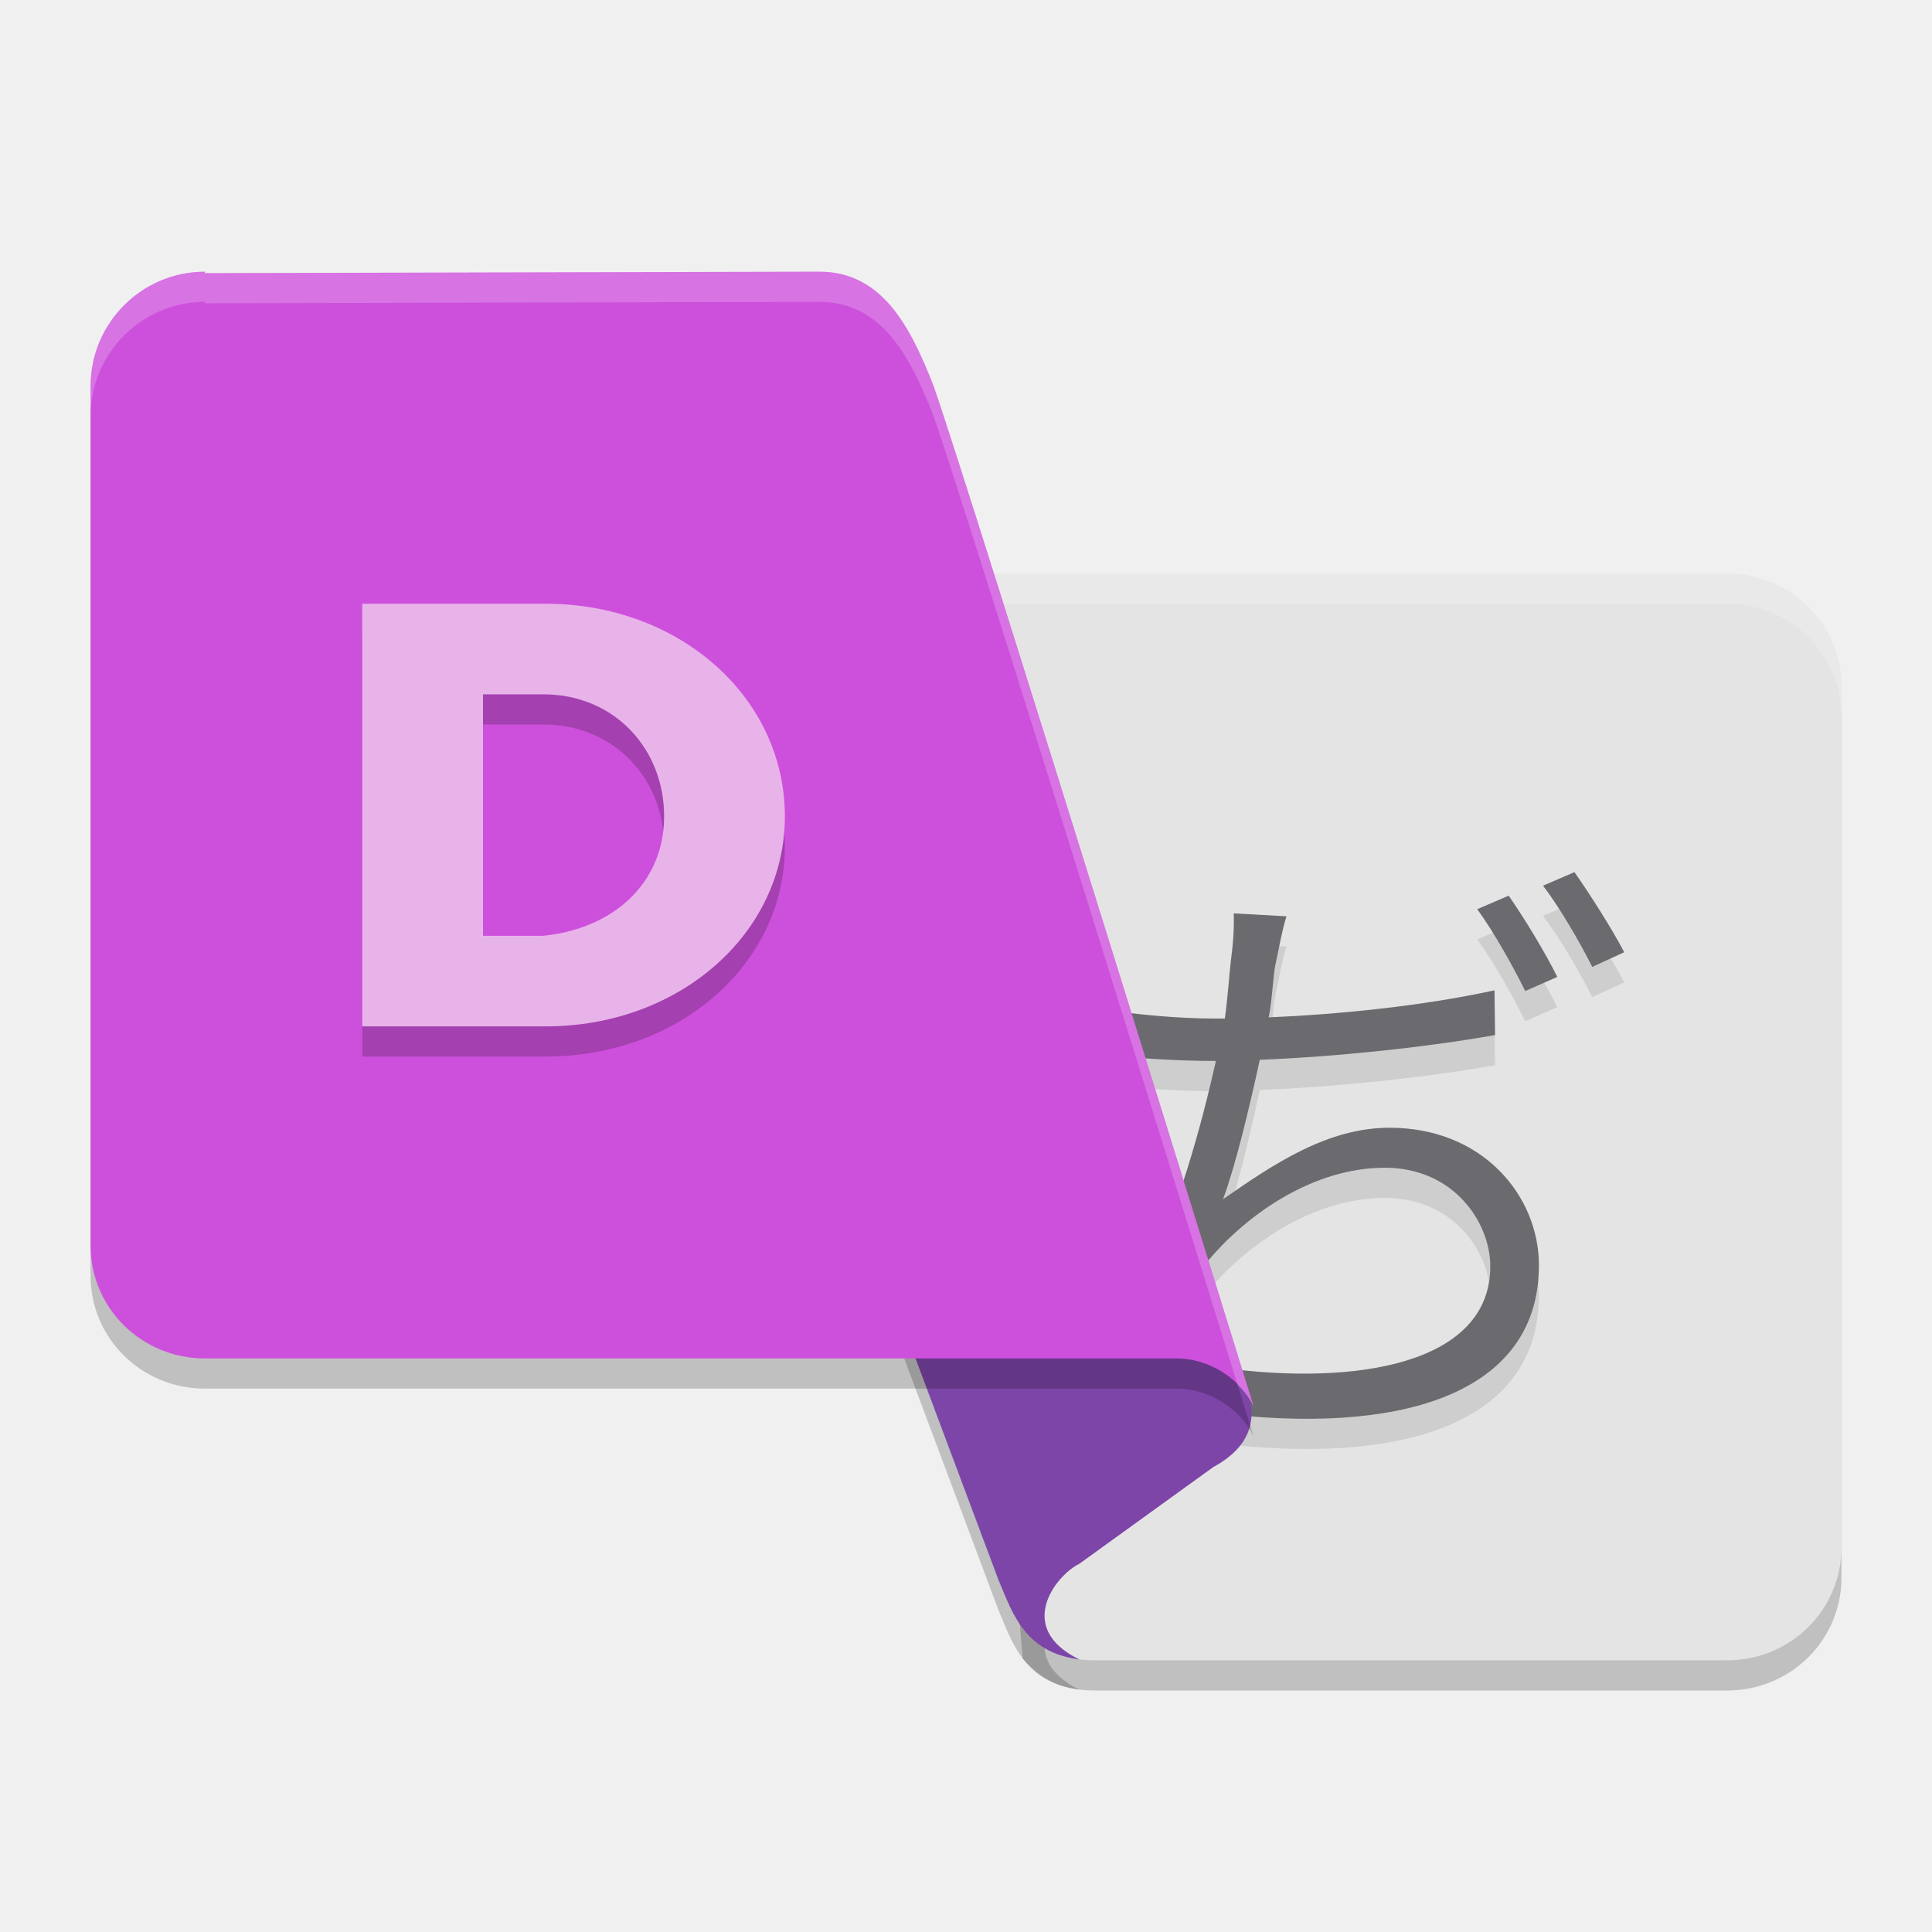
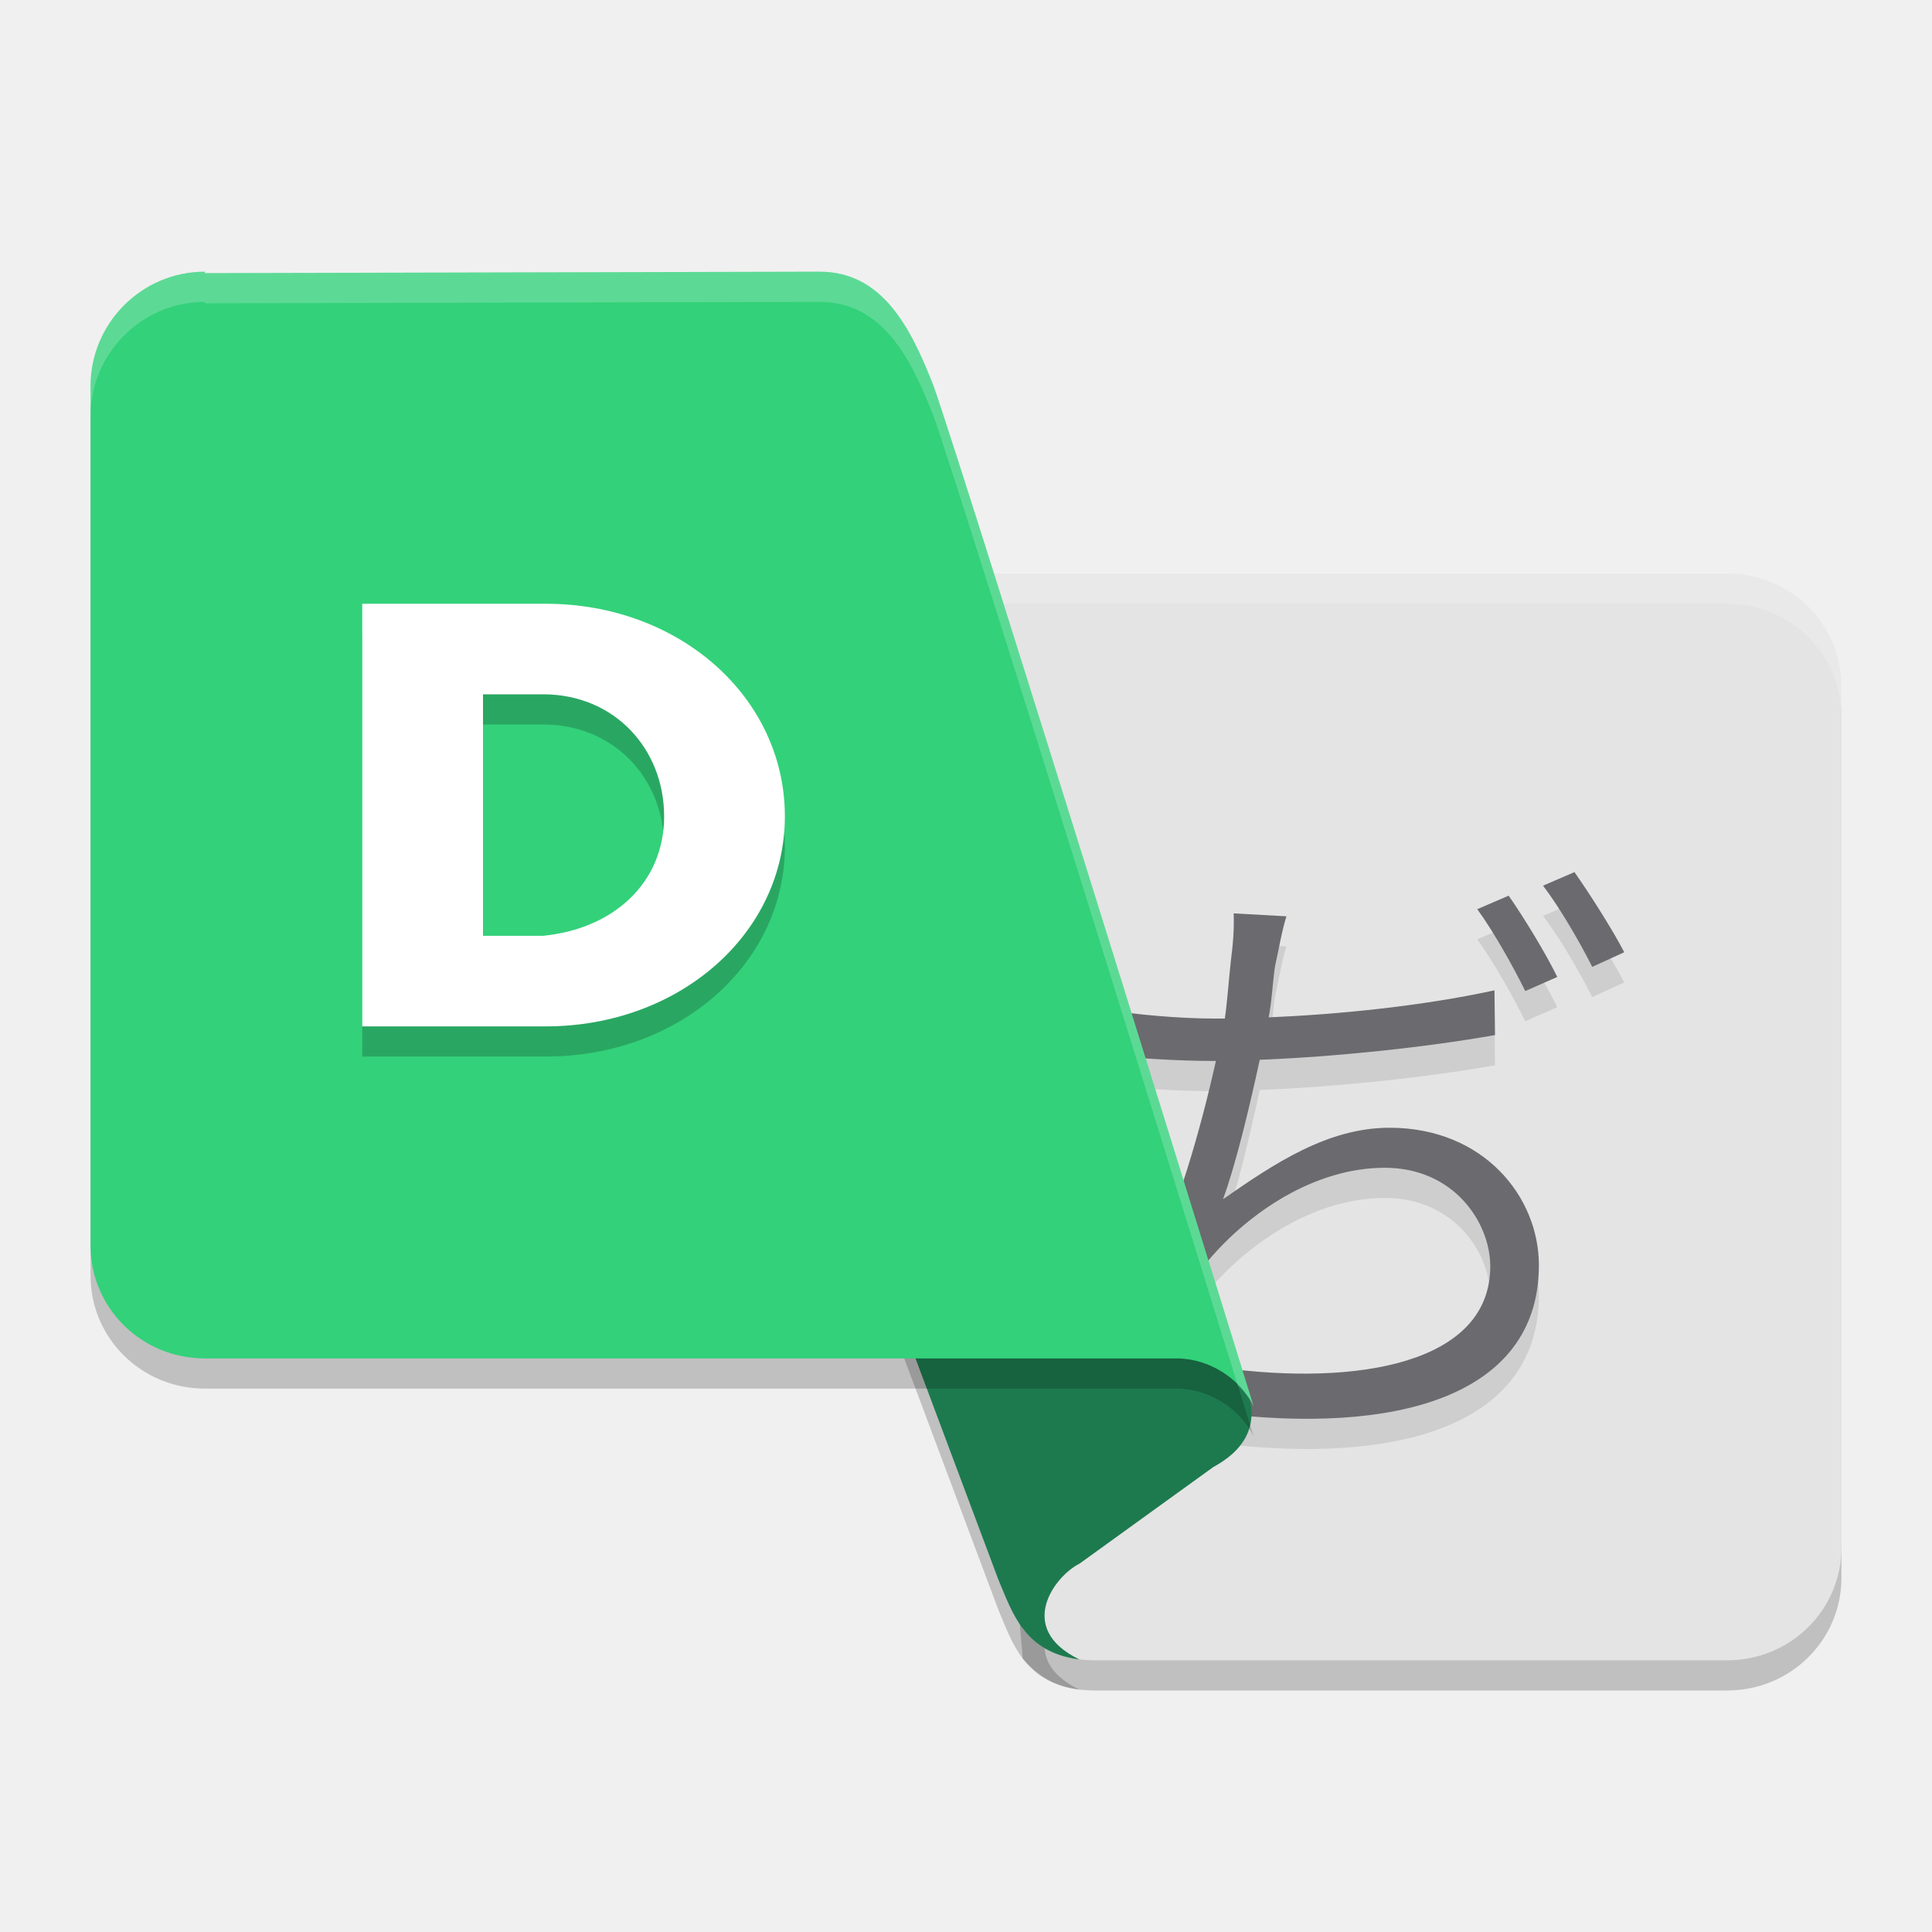
<svg xmlns="http://www.w3.org/2000/svg" width="64" height="64" version="1.1">
-   <path style="opacity:0.2" d="m 41.267,46.93 c 0.376,0.932 0.284,1.93 -1.074,2.668 l -4.434,3.201 c -0.795,0.39 -2.148,2.134 0,3.174 -1.827,-0.238 -2.215,-1.532 -2.685,-2.641 l -8.593,-22.942 13.564,8.537 z" />
-   <path style="opacity:0.2" d="M 30.926,20 H 57.211 C 59.311,20 61,21.665 61,23.735 V 52.265 C 61,54.335 59.311,56 57.211,56 H 36.296 c -1.074,0 -1.777,-0.316 -2.417,-1.059 z" />
-   <path style="fill:#e4e4e4" d="M 30.926,19 H 57.211 C 59.311,19 61,20.665 61,22.735 V 51.265 C 61,53.335 59.311,55 57.211,55 H 36.296 c -1.074,0 -1.777,-0.316 -2.417,-1.059 z" />
-   <path style="opacity:0.1" d="m 42.615,31.354 -1.747,-0.098 c 0.019,0.527 -0.019,0.994 -0.099,1.619 -0.04,0.331 -0.117,1.36 -0.195,1.866 H 40.238 c -1.196,0 -2.689,-0.138 -3.73,-0.313 l 0.021,1.521 c 1.139,0.098 2.375,0.196 3.73,0.196 h 0.019 c -0.491,2.203 -1.275,5.009 -2.276,6.958 l 1.452,0.527 c 0.197,-0.35 0.373,-0.623 0.608,-0.917 1.315,-1.54 3.476,-3.03 5.811,-3.03 2.297,0 3.495,1.822 3.495,3.264 0,3.22 -4.397,3.981 -8.951,3.356 l 0.411,1.561 c 5.968,0.623 10.151,-0.877 10.151,-4.954 0,-2.263 -1.827,-4.552 -4.949,-4.552 -2.041,0 -3.808,1.178 -5.515,2.368 0.411,-1.113 0.862,-2.981 1.217,-4.619 2.492,-0.098 5.496,-0.411 7.794,-0.819 l -0.019,-1.482 c -2.415,0.525 -5.184,0.798 -7.481,0.896 0.099,-0.429 0.157,-1.418 0.216,-1.71 0.117,-0.527 0.216,-1.132 0.373,-1.638 z m 7.361,-0.684 -1.041,0.448 c 0.531,0.723 1.198,1.911 1.59,2.711 l 1.062,-0.467 c -0.392,-0.8 -1.12,-1.99 -1.611,-2.693 z m 2.18,-0.779 -1.041,0.448 c 0.55,0.721 1.198,1.834 1.63,2.691 l 1.059,-0.486 c -0.373,-0.723 -1.139,-1.932 -1.649,-2.653 z" />
-   <path style="opacity:0.2;fill:#ffffff" d="M 30.926 19 L 31.01 20 L 57.211 20 C 59.311 20 61 21.664 61 23.734 L 61 22.734 C 61 20.664 59.311 19 57.211 19 L 30.926 19 z" />
-   <path style="fill:#6b6a6e" d="m 42.615,30.354 -1.747,-0.098 c 0.019,0.527 -0.019,0.994 -0.099,1.619 -0.04,0.331 -0.117,1.36 -0.195,1.866 H 40.238 c -1.196,0 -2.689,-0.138 -3.73,-0.313 l 0.021,1.521 c 1.139,0.098 2.375,0.196 3.73,0.196 h 0.019 c -0.491,2.203 -1.275,5.009 -2.276,6.958 l 1.452,0.527 c 0.197,-0.35 0.373,-0.623 0.608,-0.917 1.315,-1.54 3.476,-3.03 5.811,-3.03 2.297,0 3.495,1.822 3.495,3.264 0,3.22 -4.397,3.981 -8.951,3.356 l 0.411,1.561 c 5.968,0.623 10.151,-0.877 10.151,-4.954 0,-2.263 -1.827,-4.552 -4.949,-4.552 -2.041,0 -3.808,1.178 -5.515,2.368 0.411,-1.113 0.862,-2.981 1.217,-4.619 2.492,-0.098 5.496,-0.411 7.794,-0.819 l -0.019,-1.482 c -2.415,0.525 -5.184,0.798 -7.481,0.896 0.099,-0.429 0.157,-1.418 0.216,-1.71 0.117,-0.527 0.216,-1.132 0.373,-1.638 z m 7.361,-0.684 -1.041,0.448 c 0.531,0.723 1.198,1.911 1.59,2.711 l 1.062,-0.467 c -0.392,-0.8 -1.12,-1.99 -1.611,-2.693 z m 2.18,-0.779 -1.041,0.448 c 0.55,0.721 1.198,1.834 1.63,2.691 l 1.059,-0.486 c -0.373,-0.723 -1.139,-1.932 -1.649,-2.653 z" />
-   <path style="fill:#7d45a8" d="m 41.267,45.93 c 0.376,0.932 0.284,1.93 -1.074,2.668 l -4.434,3.201 c -0.795,0.39 -2.148,2.134 0,3.174 -1.827,-0.238 -2.215,-1.532 -2.685,-2.641 l -8.593,-22.942 13.564,8.537 z" />
-   <path style="opacity:0.2" d="M 6.788,10.048 27.137,10 c 2.1,-0.005 3.031,1.854 3.789,3.784 1.252,3.585 10.602,33.802 10.602,33.802 C 41.096,46.676 40.056,46 38.982,46 H 6.789 C 4.689,46 3,44.332 3,42.261 V 13.784 C 3,11.713 4.689,10 6.789,10 Z" />
-   <path style="fill:#cd50dc" d="M 6.788,9.048 27.137,9 c 2.1,-0.005 3.031,1.854 3.789,3.784 1.252,3.585 10.602,33.802 10.602,33.802 C 41.096,45.676 40.056,45 38.982,45 H 6.789 C 4.689,45 3,43.332 3,41.261 V 12.784 C 3,10.713 4.689,9 6.789,9 Z" />
-   <g style="opacity:0.2" transform="matrix(0.5365218,0,0,0.5013967,10.75929,35)">
-     <path d="m 2.312,0 h 11.328 c 8.266,0 14.766,-6.141 14.766,-13.875 0,-7.859 -6.5,-14.047 -14.766,-14.047 H 2.312 Z m 11.172,-21.939 c 4.391,0 7.467,3.595 7.467,8.064 0,4.375 -3.098,7.422 -7.467,7.891 H 9.768 V -21.939 Z" />
-   </g>
-   <g style="fill:#e8b3e9" transform="matrix(0.5365218,0,0,0.5013967,10.75929,34)">
-     <path d="m 2.312,0 h 11.328 c 8.266,0 14.766,-6.141 14.766,-13.875 0,-7.859 -6.5,-14.047 -14.766,-14.047 H 2.312 Z m 11.172,-21.939 c 4.391,0 7.467,3.595 7.467,8.064 0,4.375 -3.098,7.422 -7.467,7.891 H 9.768 V -21.939 Z" />
-   </g>
-   <path style="opacity:0.2;fill:#ffffff" d="M 6.789 9 C 4.689 9 3 10.714 3 12.785 L 3 13.785 C 3 11.714 4.689 10 6.789 10 L 6.789 10.047 L 27.137 10 C 29.237 9.995 30.168 11.855 30.926 13.785 C 32.11 17.175 40.084 42.927 41 45.887 C 41.214 46.096 41.403 46.324 41.527 46.586 C 41.527 46.586 32.178 16.371 30.926 12.785 C 30.168 10.855 29.237 8.995 27.137 9 L 6.789 9.047 L 6.789 9 z" />
+   <path style="opacity:0.2" d="M 41.267,46.93 C 41.643,47.861 41.551,48.859 40.193,49.597 L 35.759,52.799 C 34.964,53.188 33.611,54.933 35.759,55.973 33.932,55.735 33.544,54.441 33.074,53.332 L 24.481,30.39 38.045,38.926 Z" />
+   <path style="opacity:0.2" d="M 30.926,20 H 57.211 C 59.311,20 61,21.665 61,23.735 V 52.265 C 61,54.335 59.311,56 57.211,56 H 36.296 C 35.222,56 34.519,55.684 33.879,54.941 Z" />
+   <path style="fill:#e4e4e4" d="M 30.926,19 H 57.211 C 59.311,19 61,20.665 61,22.735 V 51.265 C 61,53.335 59.311,55 57.211,55 H 36.296 C 35.222,55 34.519,54.684 33.879,53.941 Z" />
+   <path style="opacity:0.1" d="M 42.615,31.354 40.867,31.256 C 40.886,31.783 40.848,32.25 40.769,32.875 40.729,33.206 40.651,34.235 40.574,34.741 H 40.238 C 39.042,34.741 37.549,34.604 36.508,34.429 L 36.529,35.95 C 37.668,36.048 38.904,36.146 40.259,36.146 H 40.278 C 39.787,38.349 39.002,41.155 38.002,43.104 L 39.453,43.631 C 39.65,43.281 39.827,43.008 40.062,42.714 41.377,41.174 43.538,39.684 45.872,39.684 48.17,39.684 49.367,41.505 49.367,42.948 49.367,46.168 44.97,46.928 40.416,46.303 L 40.827,47.864 C 46.795,48.487 50.978,46.987 50.978,42.91 50.978,40.647 49.151,38.358 46.03,38.358 43.988,38.358 42.222,39.536 40.514,40.726 40.925,39.613 41.376,37.745 41.731,36.107 44.223,36.009 47.227,35.696 49.524,35.288 L 49.506,33.806 C 47.091,34.331 44.322,34.604 42.025,34.702 42.123,34.273 42.182,33.284 42.241,32.992 42.358,32.465 42.457,31.86 42.614,31.354 Z M 49.976,30.67 48.936,31.118 C 49.466,31.841 50.133,33.029 50.526,33.83 L 51.587,33.363 C 51.195,32.562 50.467,31.372 49.976,30.67 Z M 52.156,29.89 51.115,30.339 C 51.665,31.06 52.313,32.173 52.745,33.029 L 53.805,32.544 C 53.431,31.82 52.665,30.612 52.156,29.89 Z" />
+   <path style="opacity:0.2;fill:#ffffff" d="M 30.926,19 31.01,20 H 57.211 C 59.311,20 61,21.664 61,23.734 V 22.734 C 61,20.664 59.311,19 57.211,19 Z" />
+   <path style="fill:#6b6a6e" d="M 42.615,30.354 40.867,30.256 C 40.886,30.783 40.848,31.25 40.769,31.875 40.729,32.206 40.651,33.235 40.574,33.741 H 40.238 C 39.042,33.741 37.549,33.604 36.508,33.429 L 36.529,34.95 C 37.668,35.048 38.904,35.146 40.259,35.146 H 40.278 C 39.787,37.349 39.002,40.155 38.002,42.104 L 39.453,42.631 C 39.65,42.281 39.827,42.008 40.062,41.714 41.377,40.174 43.538,38.684 45.872,38.684 48.17,38.684 49.367,40.505 49.367,41.948 49.367,45.168 44.97,45.928 40.416,45.303 L 40.827,46.864 C 46.795,47.487 50.978,45.987 50.978,41.91 50.978,39.647 49.151,37.358 46.03,37.358 43.988,37.358 42.222,38.536 40.514,39.726 40.925,38.613 41.376,36.745 41.731,35.107 44.223,35.009 47.227,34.696 49.524,34.288 L 49.506,32.806 C 47.091,33.331 44.322,33.604 42.025,33.702 42.123,33.273 42.182,32.284 42.241,31.992 42.358,31.465 42.457,30.86 42.614,30.354 Z M 49.976,29.67 48.936,30.118 C 49.466,30.841 50.133,32.029 50.526,32.83 L 51.587,32.363 C 51.195,31.562 50.467,30.372 49.976,29.67 Z M 52.156,28.89 51.115,29.339 C 51.665,30.06 52.313,31.173 52.745,32.029 L 53.805,31.544 C 53.431,30.82 52.665,29.612 52.156,28.89 Z" />
+   <path style="fill:#1d7a4f" d="M 41.267,45.93 C 41.643,46.861 41.551,47.859 40.193,48.597 L 35.759,51.799 C 34.964,52.188 33.611,53.933 35.759,54.973 33.932,54.735 33.544,53.441 33.074,52.332 L 24.481,29.39 38.045,37.926 Z" />
+   <path style="opacity:0.2" d="M 6.788,10.048 27.137,10 C 29.237,9.995 30.169,11.854 30.926,13.784 32.178,17.37 41.529,47.586 41.529,47.586 41.096,46.676 40.056,46 38.982,46 H 6.789 C 4.689,46 3,44.332 3,42.261 V 13.784 C 3,11.713 4.689,10 6.789,10 Z" />
+   <path style="fill:#33d17a" d="M 6.788,9.048 27.137,9 C 29.237,8.995 30.169,10.854 30.926,12.784 32.178,16.37 41.529,46.586 41.529,46.586 41.096,45.676 40.056,45 38.982,45 H 6.789 C 4.689,45 3,43.332 3,41.261 V 12.784 C 3,10.713 4.689,9 6.789,9 Z" />
+   <path style="opacity:0.2" d="M 12,35 H 18.078 C 22.512,35 26,31.921 26,28.043 26,24.103 22.513,21 18.078,21 H 12 Z M 17.994,24 C 20.349,24 22,25.803 22,28.043 22,30.237 20.337,31.765 17.994,32 H 16 V 24 Z" />
+   <path style="fill:#ffffff" d="M 12,34 H 18.078 C 22.512,34 26,30.921 26,27.043 26,23.103 22.513,20 18.078,20 H 12 Z M 17.994,23 C 20.349,23 22,24.803 22,27.043 22,29.237 20.337,30.765 17.994,31 H 16 V 23 Z" />
+   <path style="opacity:0.2;fill:#ffffff" d="M 6.789,9 C 4.689,9 3,10.714 3,12.785 V 13.785 C 3,11.714 4.689,10 6.789,10 V 10.047 L 27.137,10 C 29.237,9.995 30.168,11.855 30.926,13.785 32.11,17.175 40.084,42.927 41,45.887 41.214,46.096 41.403,46.324 41.527,46.586 41.527,46.586 32.178,16.371 30.926,12.785 30.168,10.855 29.237,8.995 27.137,9 L 6.789,9.047 Z" />
</svg>
